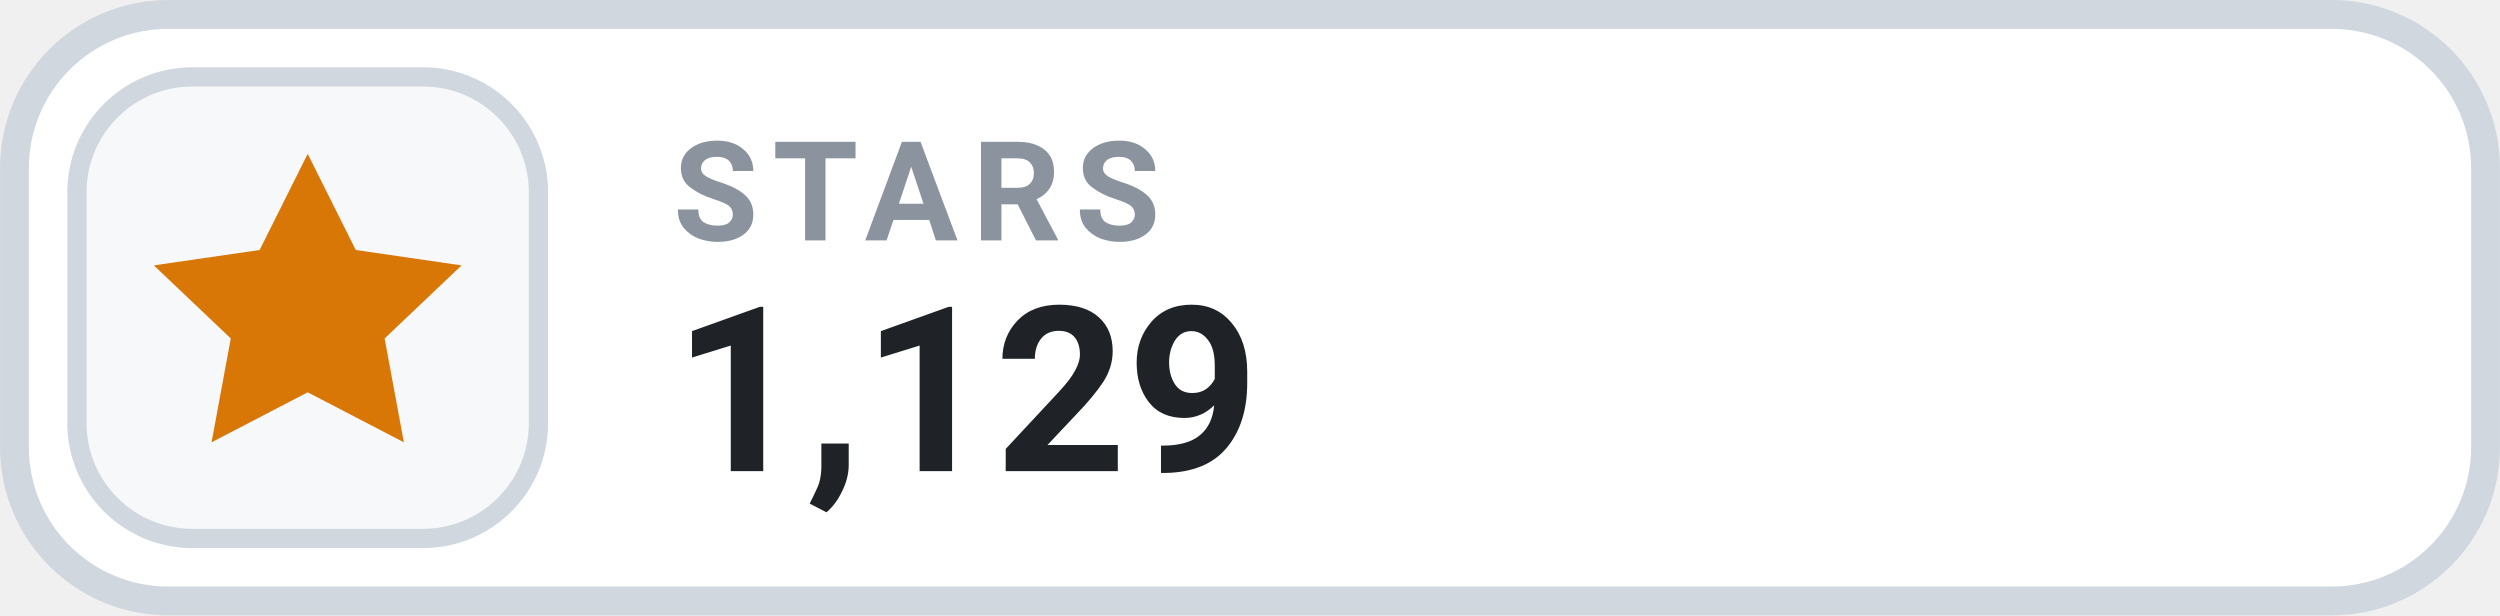
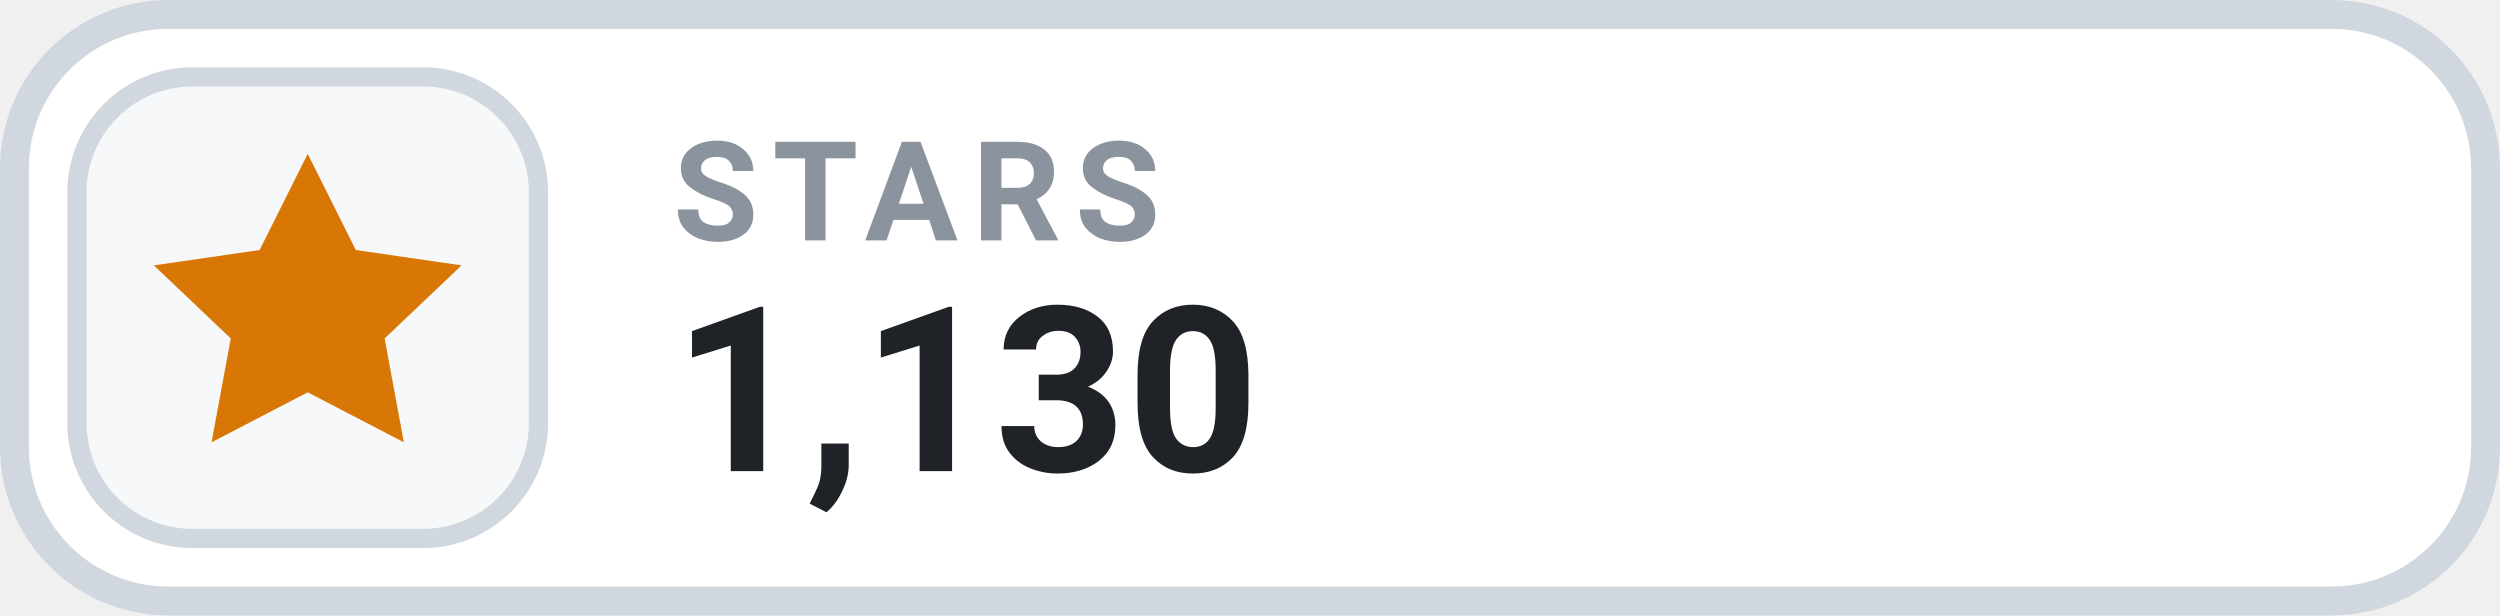
- <svg xmlns="http://www.w3.org/2000/svg" width="126" height="31.015" viewBox="0 0 130 32" role="img" aria-label="STARS 1,129">
+ <svg xmlns="http://www.w3.org/2000/svg" width="126" height="31.015" viewBox="0 0 130 32" role="img" aria-label="STARS 1,130">
  <rect x=".75" y=".75" width="128.5" height="30.5" rx="8" fill="#FFFFFF" stroke="#D0D7DE" stroke-width="1.5" />
  <rect x="4" y="4" width="24" height="24" rx="6" fill="#F6F8FA" stroke="#D0D7DE" stroke-width="1" />
  <g transform="translate(16 16)" style="color:#D97706;">
    <path d="M0 -8 l2.5 5 5.5 .8 -4 3.8 1 5.4 -5 -2.6 -5 2.6 1 -5.4 -4 -3.8 5.5 -.8 Z" fill="currentColor" />
  </g>
  <text x="35" y="12.5" fill="#8B949E" font-family="-apple-system,BlinkMacSystemFont,'Segoe UI',Roboto,Helvetica,Arial,sans-serif" font-size="7.2" font-weight="700" letter-spacing=".75">STARS</text>
-   <text x="35" y="24.5" fill="#1F2328" font-family="-apple-system,BlinkMacSystemFont,'Segoe UI',Roboto,Helvetica,Arial,sans-serif" font-size="12" font-weight="700">1,129</text>
+   <text x="35" y="24.5" fill="#1F2328" font-family="-apple-system,BlinkMacSystemFont,'Segoe UI',Roboto,Helvetica,Arial,sans-serif" font-size="12" font-weight="700">1,130</text>
</svg>
